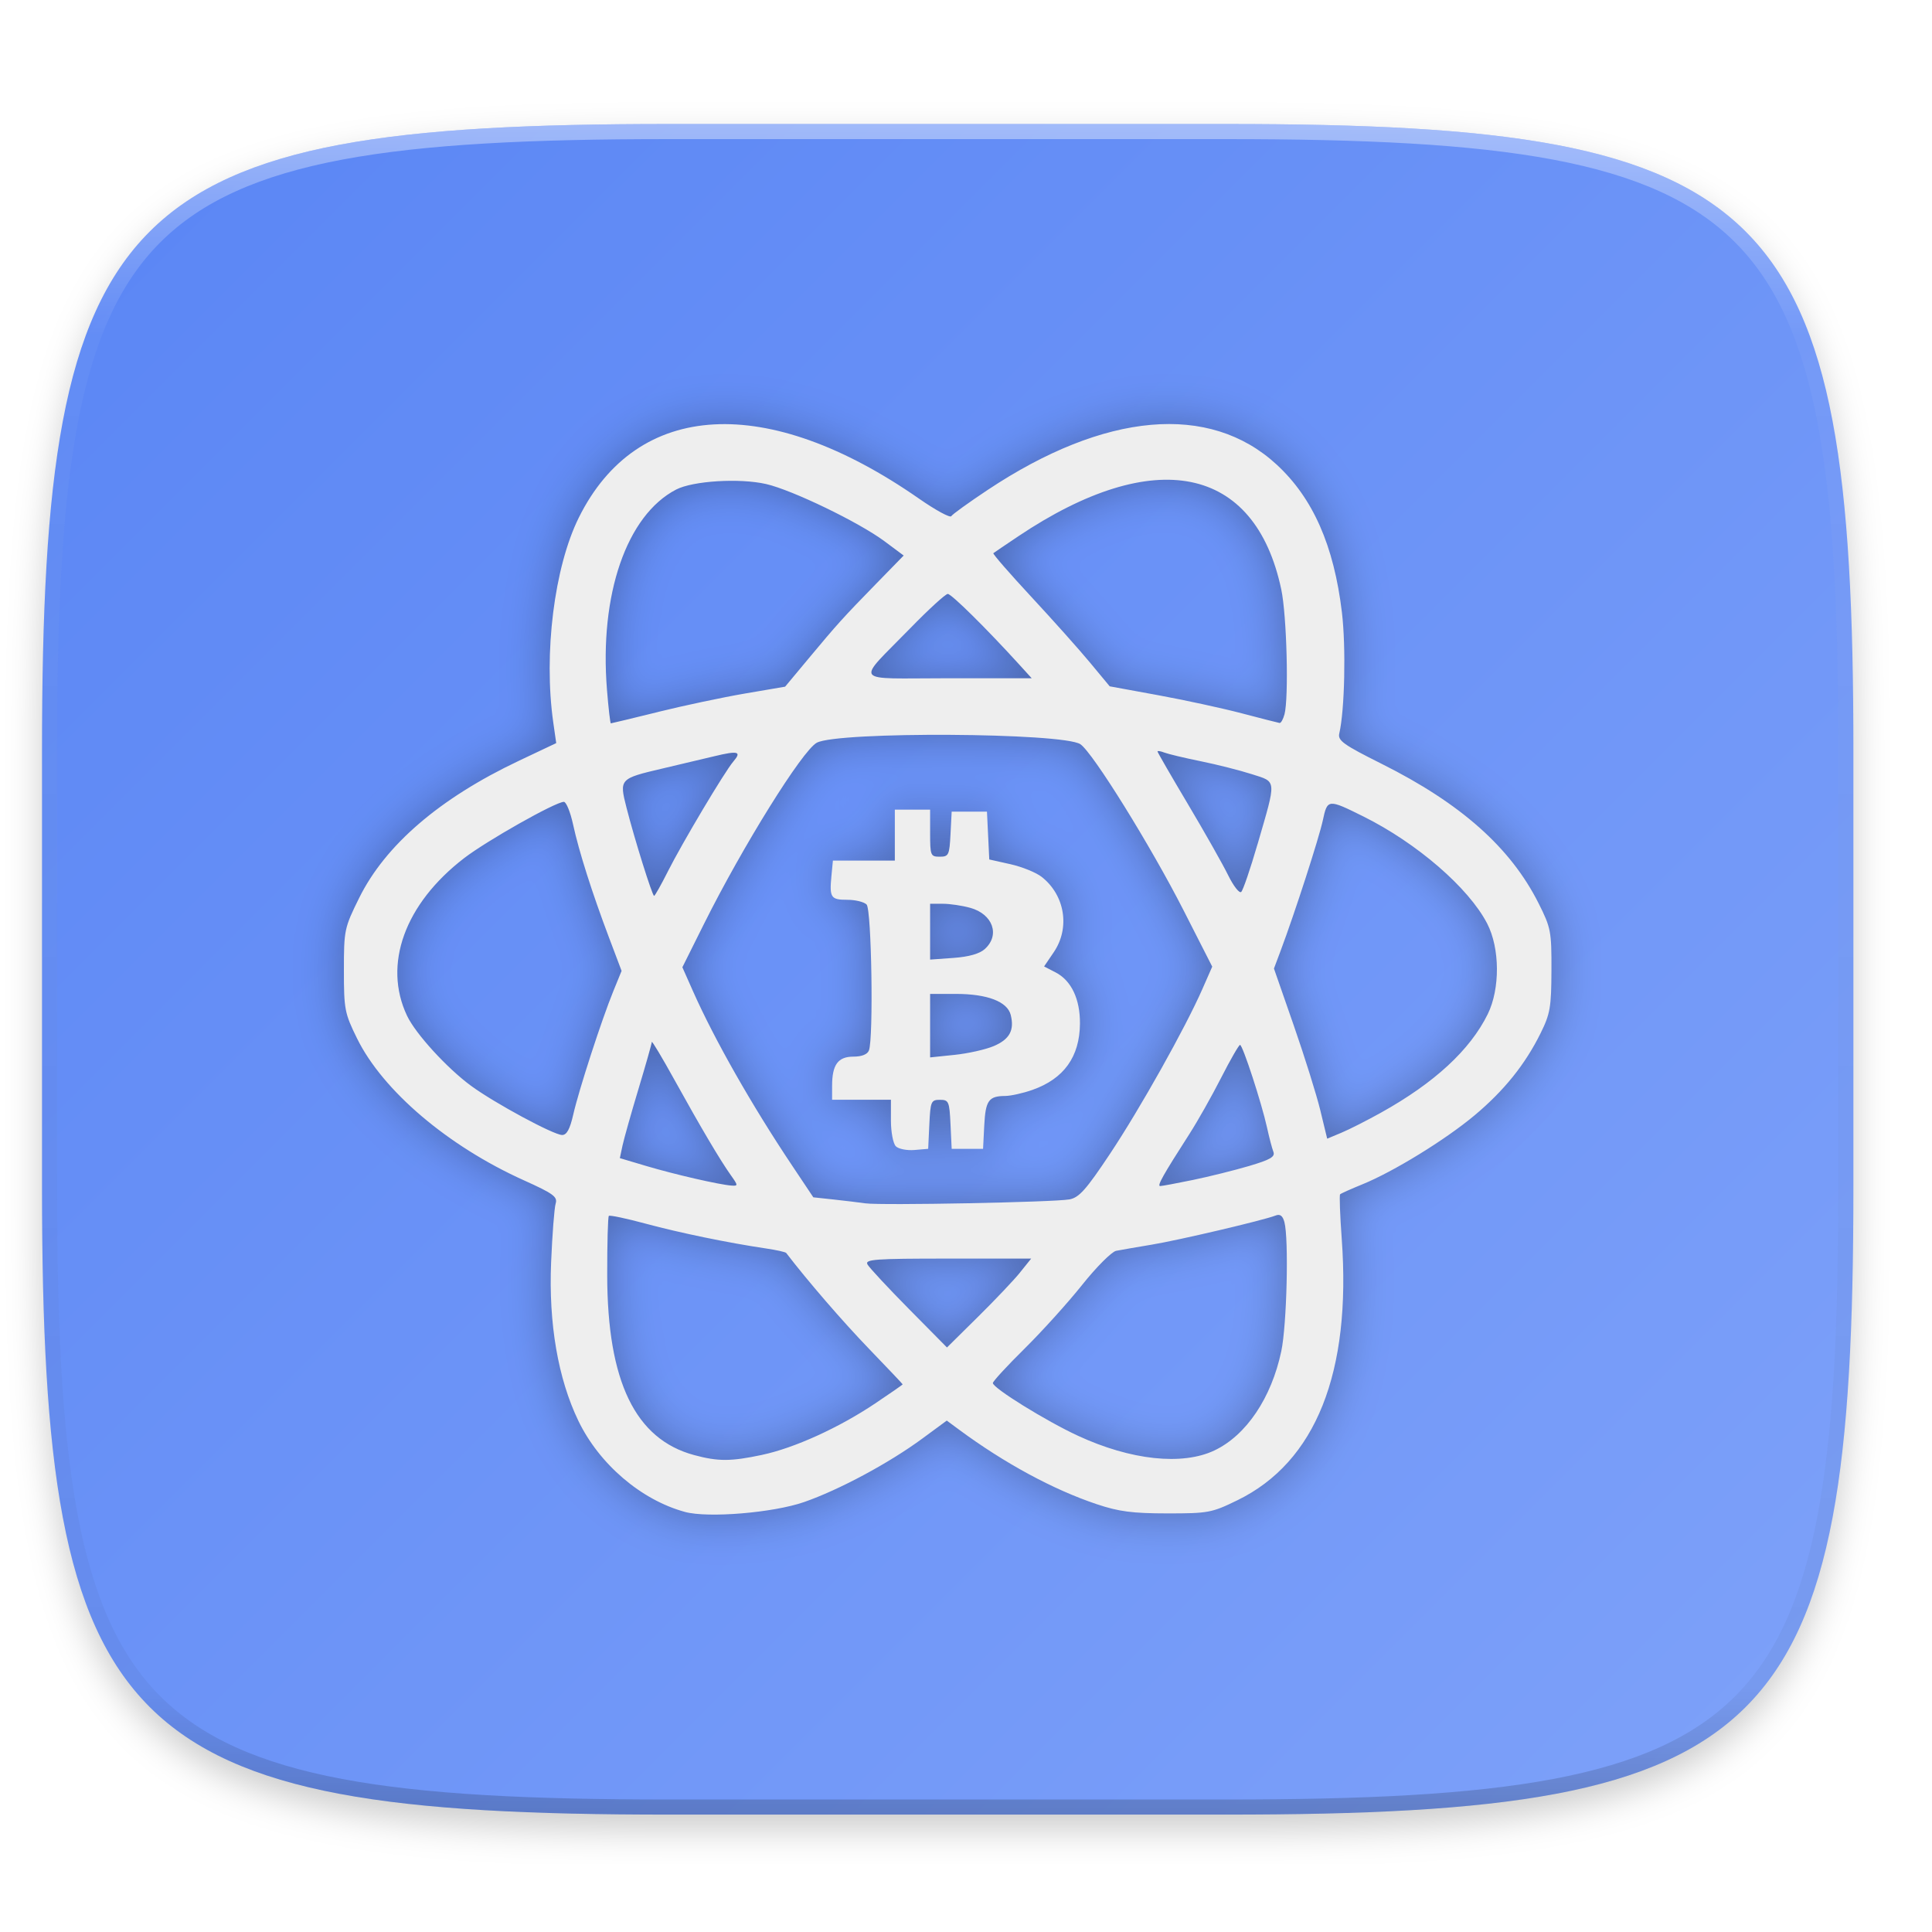
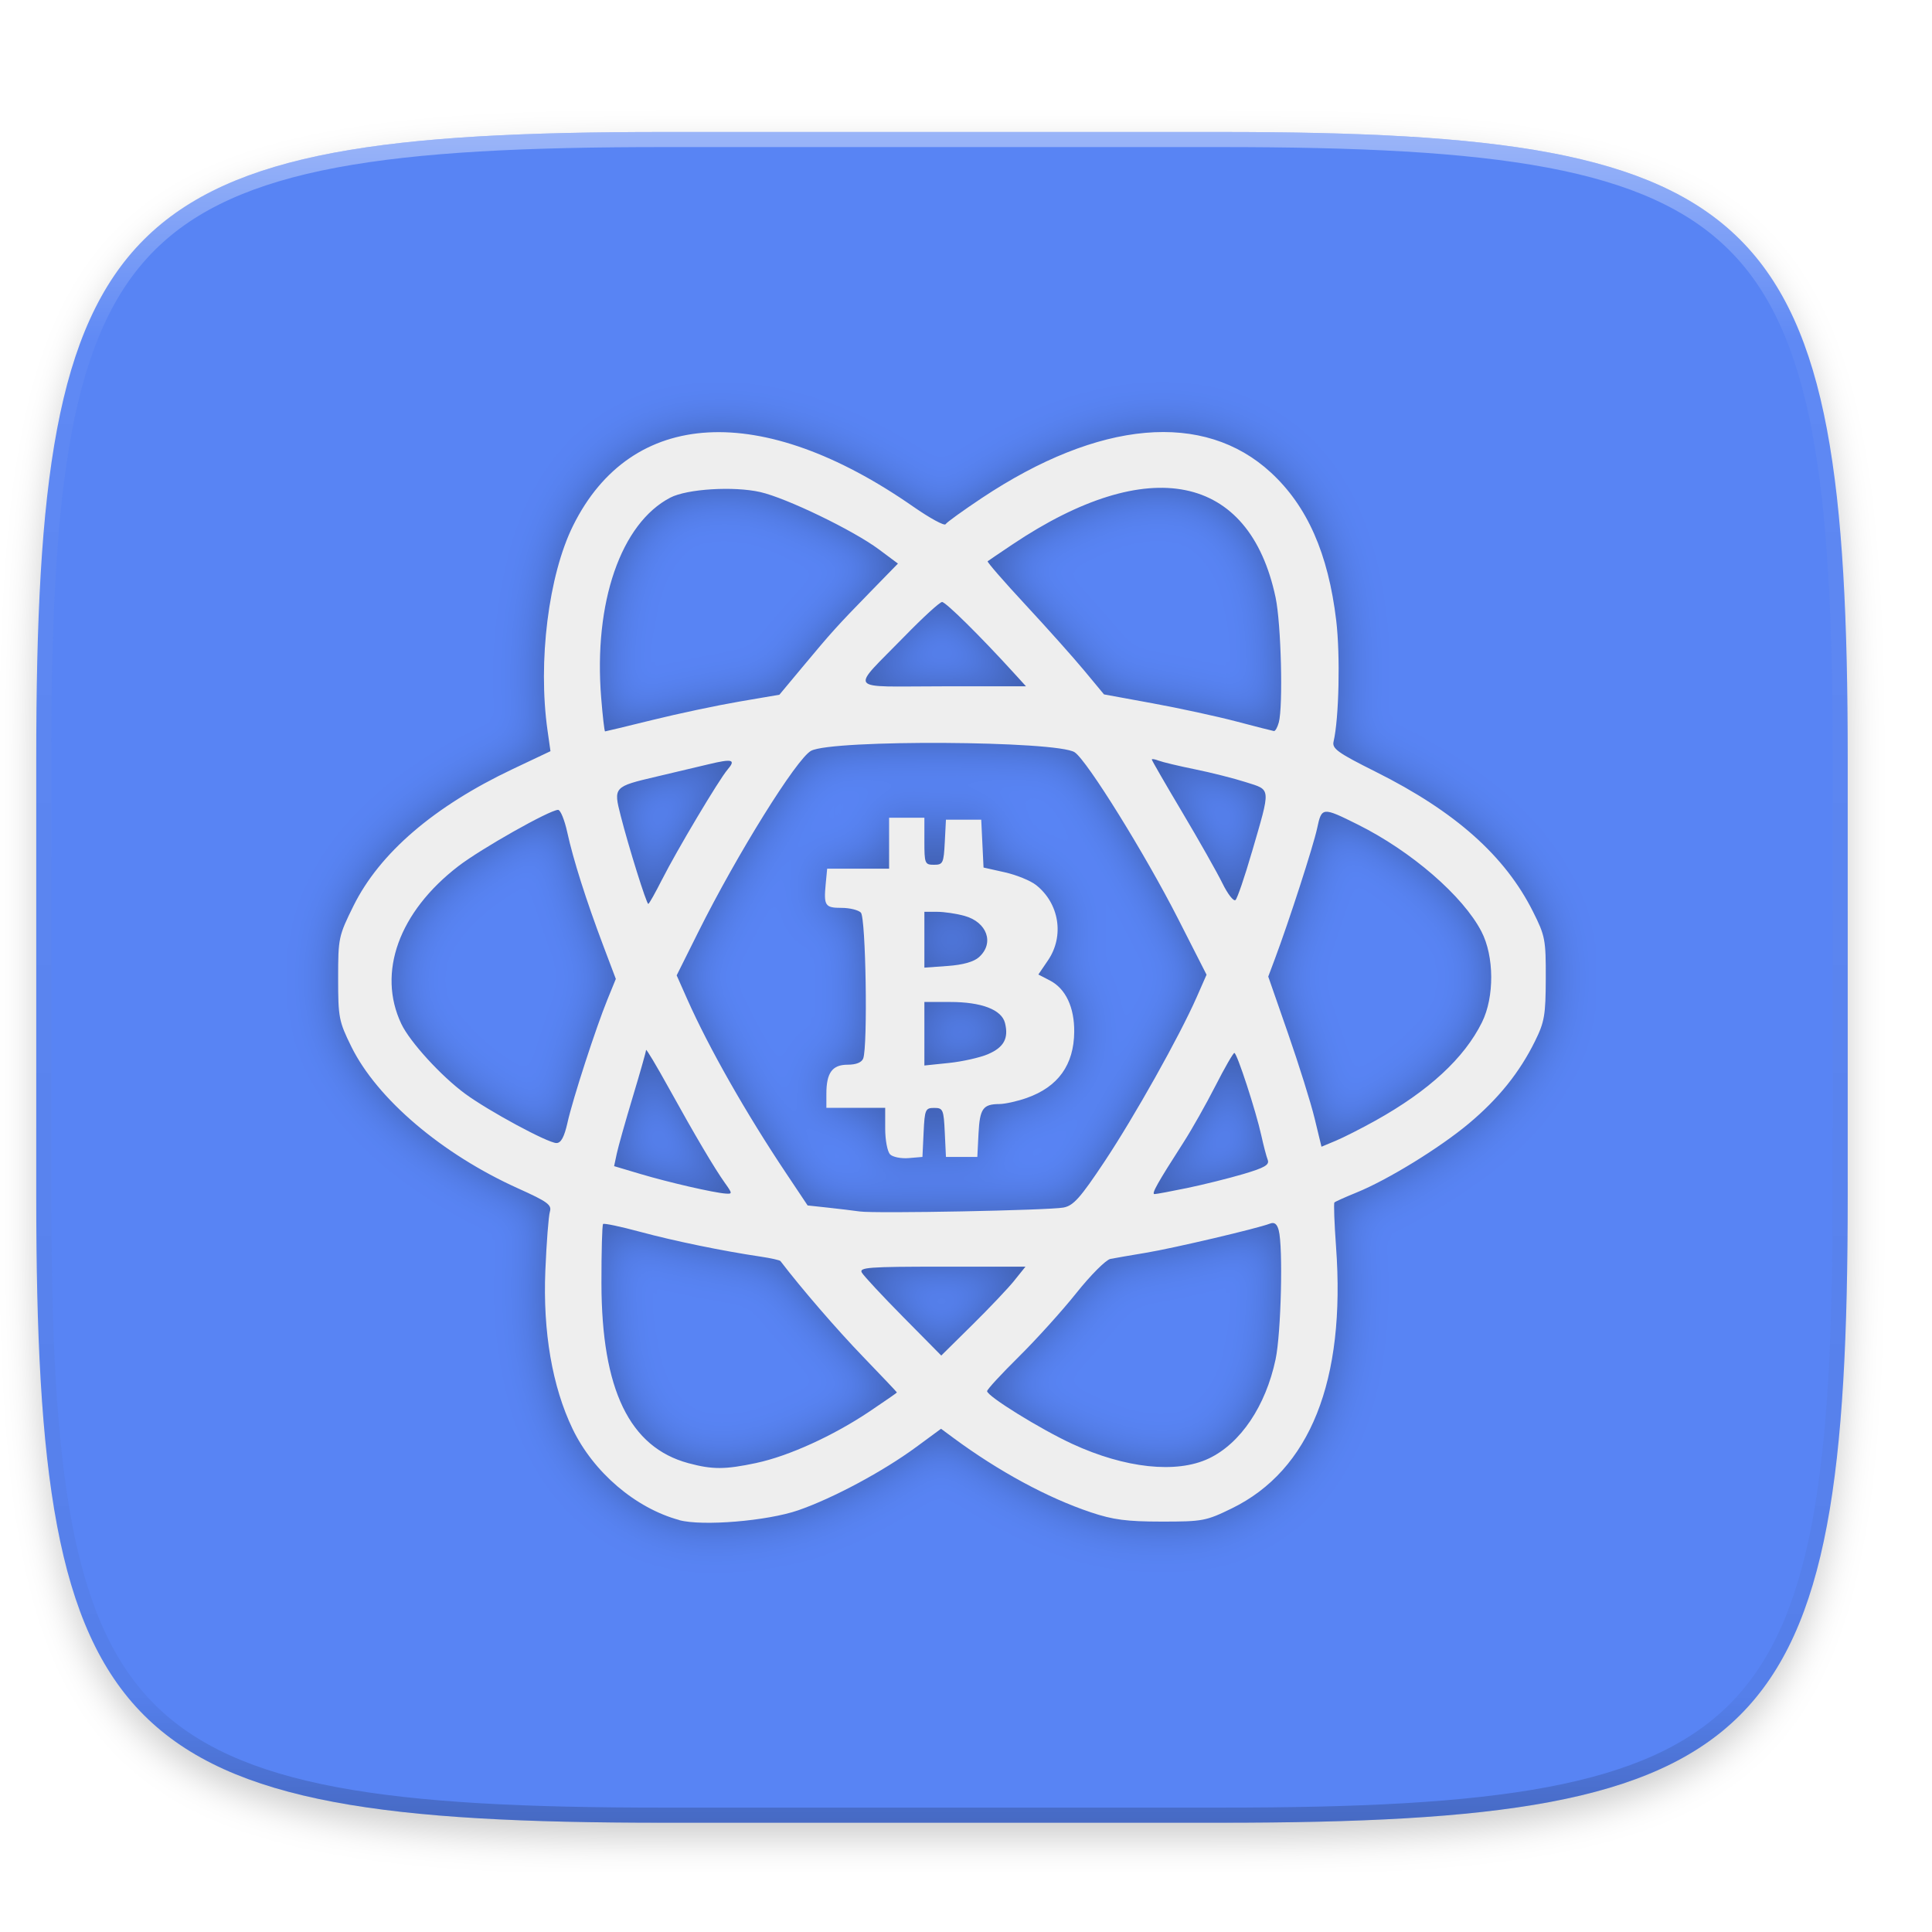
- <svg xmlns="http://www.w3.org/2000/svg" width="256" height="256" version="1.1" viewBox="0 0 67.73 67.73">
-   <defs>
+ <svg xmlns="http://www.w3.org/2000/svg" width="256" height="256" version="1.1" viewBox="0 0 67.73 67.73" id="svg39">
+   <defs id="defs25">
    <linearGradient id="linearGradient1108" x1="296" x2="296" y1="-212" y2="236" gradientUnits="userSpaceOnUse">
-       <stop style="stop-color:#ffffff" offset="0" />
-       <stop style="stop-color:#ffffff;stop-opacity:.098" offset=".125" />
-       <stop style="stop-color:#000000;stop-opacity:.098" offset=".925" />
-       <stop style="stop-color:#000000;stop-opacity:.498" offset="1" />
+       <stop style="stop-color:#ffffff" offset="0" id="stop2" />
+       <stop style="stop-color:#ffffff;stop-opacity:.098" offset=".125" id="stop4" />
+       <stop style="stop-color:#000000;stop-opacity:.098" offset=".925" id="stop6" />
+       <stop style="stop-color:#000000;stop-opacity:.498" offset="1" id="stop8" />
    </linearGradient>
    <clipPath id="clipPath1082-3-36">
-       <path d="M 361.938,-212 C 507.235,-212 528,-191.287 528,-46.125 V 70.125 C 528,215.286 507.235,236 361.938,236 H 214.062 C 68.765,236 48,215.286 48,70.125 V -46.125 C 48,-191.287 68.765,-212 214.062,-212 Z" style="fill:#8c59d9" />
+       <path d="M 361.938,-212 C 507.235,-212 528,-191.287 528,-46.125 V 70.125 C 528,215.286 507.235,236 361.938,236 H 214.062 C 68.765,236 48,215.286 48,70.125 V -46.125 C 48,-191.287 68.765,-212 214.062,-212 Z" style="fill:#8c59d9" id="path11" />
    </clipPath>
-     <linearGradient id="linearGradient1048" x1="24" x2="280" y1="28" y2="284" gradientTransform="matrix(.2645833 0 0 .2645833 -6.993468 221.9726)" gradientUnits="userSpaceOnUse">
-       <stop style="stop-color:#5884f4" offset="0" />
-       <stop style="stop-color:#80a3fa" offset="1" />
+     <linearGradient id="linearGradient1048" x1="24" x2="280" y1="28" y2="284" gradientTransform="matrix(0.264604,0,0,0.264604,-7.197232,222.2516)" gradientUnits="userSpaceOnUse">
+       <stop style="stop-color:#5884f4" offset="0" id="stop14" />
+       <stop style="stop-color:#80a3fa" offset="1" id="stop16" />
    </linearGradient>
    <filter id="filter998" x="-.02" y="-.03" width="1.046" height="1.05" style="color-interpolation-filters:sRGB">
-       <feGaussianBlur stdDeviation="2.32" />
+       <feGaussianBlur stdDeviation="2.32" id="feGaussianBlur19" />
    </filter>
    <filter id="filter905" x="-.05" y="-.05" width="1.091" height="1.101" style="color-interpolation-filters:sRGB">
-       <feGaussianBlur stdDeviation=".806" />
+       <feGaussianBlur stdDeviation=".806" id="feGaussianBlur22" />
    </filter>
  </defs>
-   <g transform="translate(0,-229.2667)">
-     <path transform="matrix(.2645833 0 0 .2645833 -1.8735229e-8 232.6703)" d="m162.537 5.568c72.649 0 83.031 10.357 83.031 82.938v58.125c0 72.581-10.383 82.938-83.031 82.938h-73.937c-72.649 0-83.031-10.357-83.031-82.938v-58.125c0-72.581 10.383-82.938 83.031-82.938z" style="filter:url(#filter998);opacity:.2" />
-     <path d="m43.005 233.614c19.222 0 21.969 2.74 21.969 21.944v15.379c0 19.204-2.747 21.944-21.969 21.944h-19.563c-19.222 0-21.969-2.74-21.969-21.944v-15.379c0-19.204 2.747-21.944 21.969-21.944z" style="fill:url(#linearGradient1048)" />
-     <path transform="matrix(.1322917 0 0 .1322917 -4.876802 261.6601)" d="M 361.938,-212 C 507.235,-212 528,-191.287 528,-46.125 V 70.125 C 528,215.286 507.235,236 361.938,236 H 214.062 C 68.765,236 48,215.286 48,70.125 V -46.125 C 48,-191.287 68.765,-212 214.062,-212 Z" clip-path="url(#clipPath1082-3-36)" style="fill:none;opacity:.4;stroke-linecap:round;stroke-linejoin:round;stroke-width:8;stroke:url(#linearGradient1108)" />
-     <path d="m24.016 282.271c-1.535-0.415-3.009-1.675-3.742-3.198-0.712-1.479-1.043-3.407-0.954-5.547 0.041-0.983 0.113-1.912 0.159-2.064 0.073-0.24-0.078-0.35-1.111-0.816-2.667-1.201-4.946-3.139-5.85-4.973-0.436-0.886-0.462-1.02-0.462-2.391 0-1.411 0.015-1.484 0.535-2.536 0.916-1.854 2.825-3.495 5.592-4.805l1.316-0.623-0.103-0.724c-0.344-2.416 0.034-5.448 0.897-7.185 2.043-4.115 6.604-4.368 11.926-0.661 0.581 0.404 1.089 0.681 1.13 0.614 0.041-0.067 0.611-0.478 1.267-0.914 4.116-2.739 7.786-3.063 10.138-0.896 1.275 1.176 2.009 2.837 2.29 5.186 0.145 1.214 0.097 3.435-0.093 4.243-0.058 0.247 0.145 0.393 1.489 1.065 2.777 1.389 4.519 2.938 5.5 4.891 0.43 0.856 0.454 0.985 0.449 2.349-0.004 1.288-0.045 1.525-0.379 2.199-0.54 1.094-1.28 2.015-2.316 2.882-1.022 0.856-2.842 1.975-3.934 2.419-0.4 0.163-0.751 0.32-0.78 0.35-0.029 0.03-3e-3 0.731 0.057 1.558 0.342 4.687-0.91 7.826-3.655 9.166-0.902 0.44-1.022 0.463-2.46 0.462-1.219-7.8e-4 -1.699-0.063-2.474-0.323-1.522-0.509-3.241-1.44-4.831-2.616l-0.426-0.315-0.863 0.635c-1.166 0.858-2.914 1.796-4.141 2.222-1.083 0.376-3.364 0.565-4.173 0.346zm2.703-2.002c1.13-0.24 2.691-0.949 3.963-1.803 0.53-0.355 0.963-0.656 0.963-0.668 0-0.012-0.534-0.576-1.187-1.253-0.927-0.962-2.145-2.373-2.896-3.353-0.025-0.033-0.338-0.103-0.696-0.156-1.329-0.197-3.023-0.546-4.225-0.87-0.68-0.184-1.264-0.307-1.297-0.274-0.033 0.033-0.059 0.971-0.057 2.084 0.006 3.722 0.984 5.745 3.047 6.301 0.846 0.228 1.282 0.226 2.384-7e-3zm15.856-0.155c1.113-0.528 1.996-1.838 2.343-3.477 0.194-0.917 0.267-3.938 0.109-4.528-0.06-0.222-0.151-0.291-0.307-0.23-0.426 0.167-3.391 0.864-4.346 1.022-0.529 0.088-1.09 0.185-1.246 0.216-0.156 0.031-0.693 0.569-1.192 1.195s-1.408 1.631-2.018 2.234c-0.611 0.603-1.111 1.146-1.111 1.206 0 0.176 1.863 1.33 2.985 1.849 1.852 0.856 3.654 1.049 4.784 0.513zm-6.812-6.244 0.387-0.481h-2.926c-2.56 0-2.912 0.026-2.812 0.206 0.063 0.113 0.715 0.814 1.45 1.558l1.336 1.352 1.09-1.077c0.599-0.592 1.264-1.293 1.477-1.558zm1.725-2.555c0.343-0.065 0.587-0.339 1.429-1.605 1.052-1.582 2.632-4.399 3.234-5.769l0.346-0.787-0.999-1.962c-1.157-2.272-3.188-5.543-3.623-5.835-0.607-0.407-8.494-0.452-9.24-0.053-0.507 0.271-2.598 3.63-3.958 6.358l-0.755 1.514 0.375 0.845c0.753 1.695 2.058 3.991 3.464 6.094l0.752 1.126 0.706 0.076c0.388 0.042 0.892 0.103 1.119 0.135 0.553 0.078 6.626-0.039 7.149-0.138zm-6.084-1.865c-0.094-0.094-0.171-0.499-0.171-0.9v-0.729h-2.062v-0.49c0-0.739 0.207-1.022 0.746-1.022 0.294 0 0.492-0.079 0.545-0.217 0.164-0.429 0.093-4.942-0.082-5.116-0.091-0.091-0.395-0.165-0.676-0.165-0.578 0-0.629-0.076-0.557-0.833l0.052-0.541h2.171v-1.787h1.237v0.825c0 0.784 0.017 0.825 0.337 0.825 0.314 0 0.34-0.054 0.378-0.79l0.041-0.79h1.237l0.081 1.677 0.742 0.166c0.408 0.091 0.901 0.292 1.096 0.445 0.817 0.643 1.001 1.789 0.423 2.64l-0.339 0.499 0.405 0.21c0.551 0.285 0.859 0.936 0.852 1.798-0.01 1.161-0.564 1.931-1.666 2.32-0.329 0.116-0.76 0.212-0.958 0.213-0.576 4e-3 -0.686 0.16-0.731 1.032l-0.042 0.821h-1.1l-0.041-0.859c-0.038-0.804-0.062-0.859-0.371-0.859s-0.333 0.055-0.371 0.859l-0.041 0.859-0.482 0.041c-0.265 0.022-0.559-0.036-0.653-0.131zm3.434-3.511c0.556-0.237 0.729-0.556 0.595-1.092-0.118-0.468-0.821-0.737-1.928-0.737h-0.898v2.226l0.859-0.089c0.473-0.049 1.09-0.188 1.372-0.308zm-0.311-3.405c0.539-0.488 0.278-1.222-0.512-1.441-0.283-0.079-0.715-0.143-0.961-0.143l-0.447-7.8e-4v1.958l0.82-0.059c0.538-0.039 0.916-0.146 1.1-0.313zm-8.905 7.934c-0.382-0.539-1.05-1.668-1.971-3.333-0.439-0.794-0.799-1.396-0.801-1.339-0.001 0.058-0.212 0.8-0.468 1.65s-0.507 1.742-0.559 1.983l-0.093 0.438 0.937 0.279c0.986 0.293 2.551 0.653 2.974 0.683 0.237 0.017 0.236-2e-3 -0.018-0.36zm16.195 0.165c0.567-0.117 1.454-0.338 1.97-0.49 0.747-0.221 0.922-0.322 0.854-0.498-0.047-0.121-0.147-0.504-0.223-0.85-0.19-0.863-0.854-2.898-0.946-2.897-0.041 3.1e-4 -0.341 0.521-0.665 1.157s-0.822 1.517-1.105 1.958c-0.933 1.453-1.146 1.833-1.03 1.833 0.063-6e-5 0.578-0.096 1.145-0.213zm6.598-2.361c1.872-1.042 3.12-2.194 3.74-3.452 0.437-0.888 0.429-2.312-0.02-3.178-0.648-1.25-2.459-2.817-4.338-3.752-1.24-0.617-1.262-0.615-1.422 0.132-0.135 0.628-0.986 3.258-1.481 4.578l-0.233 0.621 0.693 1.991c0.381 1.095 0.801 2.437 0.933 2.982l0.24 0.991 0.498-0.208c0.274-0.114 0.9-0.432 1.392-0.706zm-28.318 0.065c0.195-0.858 0.994-3.318 1.403-4.321l0.291-0.713-0.442-1.17c-0.597-1.582-1.053-3.016-1.26-3.968-0.095-0.435-0.24-0.789-0.322-0.788-0.299 5e-3 -2.699 1.361-3.498 1.975-2.081 1.601-2.851 3.73-1.998 5.526 0.3 0.632 1.398 1.834 2.241 2.453 0.824 0.605 2.893 1.722 3.194 1.725 0.162 2e-3 0.274-0.205 0.391-0.719zm3.317-8.523c0.508-1.006 1.994-3.501 2.294-3.85 0.302-0.352 0.172-0.388-0.667-0.186-0.413 0.099-1.233 0.293-1.823 0.432-1.5 0.352-1.511 0.364-1.255 1.37 0.278 1.093 0.904 3.093 0.968 3.093 0.028 0 0.246-0.387 0.484-0.859zm20.671-0.949c0.671-2.311 0.683-2.175-0.206-2.46-0.416-0.133-1.22-0.337-1.787-0.452s-1.139-0.252-1.272-0.303c-0.132-0.051-0.241-0.069-0.241-0.039s0.479 0.86 1.065 1.844c0.586 0.985 1.22 2.105 1.409 2.49 0.189 0.385 0.396 0.65 0.461 0.589 0.064-0.06 0.321-0.812 0.57-1.67zm-21.007-4.642c0.894-0.221 2.259-0.51 3.035-0.643l1.411-0.241 0.81-0.972c1.021-1.226 1.213-1.439 2.387-2.642l0.959-0.983-0.67-0.499c-0.895-0.667-3.241-1.8-4.155-2.008-0.931-0.212-2.563-0.111-3.152 0.194-1.735 0.9-2.695 3.682-2.424 7.021 0.052 0.646 0.113 1.175 0.136 1.175 0.022 0 0.771-0.181 1.665-0.401zm21.951 0.092c0.156-0.582 0.082-3.47-0.112-4.387-0.922-4.349-4.443-5.06-9.217-1.862-0.454 0.304-0.848 0.571-0.876 0.594-0.028 0.023 0.569 0.709 1.326 1.525 0.758 0.816 1.687 1.857 2.065 2.313l0.688 0.829 1.697 0.311c0.933 0.171 2.254 0.457 2.934 0.636 0.68 0.179 1.276 0.331 1.324 0.338 0.048 7e-3 0.124-0.127 0.17-0.297zm-9.299-1.753c-1.162-1.276-2.375-2.474-2.504-2.474-0.079 0-0.671 0.541-1.315 1.203-1.923 1.975-2.09 1.753 1.318 1.753h2.939z" style="filter:url(#filter905);opacity:.3" />
-     <path d="m24.016 282.271c-1.535-0.415-3.009-1.675-3.742-3.198-0.712-1.479-1.043-3.407-0.954-5.547 0.041-0.983 0.113-1.912 0.159-2.064 0.073-0.24-0.078-0.35-1.111-0.816-2.667-1.201-4.946-3.139-5.85-4.973-0.436-0.886-0.462-1.02-0.462-2.391 0-1.411 0.015-1.484 0.535-2.536 0.916-1.854 2.825-3.495 5.592-4.805l1.316-0.623-0.103-0.724c-0.344-2.416 0.034-5.448 0.897-7.185 2.043-4.115 6.604-4.368 11.926-0.661 0.581 0.404 1.089 0.681 1.13 0.614 0.041-0.067 0.611-0.478 1.267-0.914 4.116-2.739 7.786-3.063 10.138-0.896 1.275 1.176 2.009 2.837 2.29 5.186 0.145 1.214 0.097 3.435-0.093 4.243-0.058 0.247 0.145 0.393 1.489 1.065 2.777 1.389 4.519 2.938 5.5 4.891 0.43 0.856 0.454 0.985 0.449 2.349-0.004 1.288-0.045 1.525-0.379 2.199-0.54 1.094-1.28 2.015-2.316 2.882-1.022 0.856-2.842 1.975-3.934 2.419-0.4 0.163-0.751 0.32-0.78 0.35-0.029 0.03-3e-3 0.731 0.057 1.558 0.342 4.687-0.91 7.826-3.655 9.166-0.902 0.44-1.022 0.463-2.46 0.462-1.219-7.8e-4 -1.699-0.063-2.474-0.323-1.522-0.509-3.241-1.44-4.831-2.616l-0.426-0.315-0.863 0.635c-1.166 0.858-2.914 1.796-4.141 2.222-1.083 0.376-3.364 0.565-4.173 0.346zm2.703-2.002c1.13-0.24 2.691-0.949 3.963-1.803 0.53-0.355 0.963-0.656 0.963-0.668 0-0.012-0.534-0.576-1.187-1.253-0.927-0.962-2.145-2.373-2.896-3.353-0.025-0.033-0.338-0.103-0.696-0.156-1.329-0.197-3.023-0.546-4.225-0.87-0.68-0.184-1.264-0.307-1.297-0.274-0.033 0.033-0.059 0.971-0.057 2.084 0.006 3.722 0.984 5.745 3.047 6.301 0.846 0.228 1.282 0.226 2.384-7e-3zm15.856-0.155c1.113-0.528 1.996-1.838 2.343-3.477 0.194-0.917 0.267-3.938 0.109-4.528-0.06-0.222-0.151-0.291-0.307-0.23-0.426 0.167-3.391 0.864-4.346 1.022-0.529 0.088-1.09 0.185-1.246 0.216-0.156 0.031-0.693 0.569-1.192 1.195s-1.408 1.631-2.018 2.234c-0.611 0.603-1.111 1.146-1.111 1.206 0 0.176 1.863 1.33 2.985 1.849 1.852 0.856 3.654 1.049 4.784 0.513zm-6.812-6.244 0.387-0.481h-2.926c-2.56 0-2.912 0.026-2.812 0.206 0.063 0.113 0.715 0.814 1.45 1.558l1.336 1.352 1.09-1.077c0.599-0.592 1.264-1.293 1.477-1.558zm1.725-2.555c0.343-0.065 0.587-0.339 1.429-1.605 1.052-1.582 2.632-4.399 3.234-5.769l0.346-0.787-0.999-1.962c-1.157-2.272-3.188-5.543-3.623-5.835-0.607-0.407-8.494-0.452-9.24-0.053-0.507 0.271-2.598 3.63-3.958 6.358l-0.755 1.514 0.375 0.845c0.753 1.695 2.058 3.991 3.464 6.094l0.752 1.126 0.706 0.076c0.388 0.042 0.892 0.103 1.119 0.135 0.553 0.078 6.626-0.039 7.149-0.138zm-6.084-1.865c-0.094-0.094-0.171-0.499-0.171-0.9v-0.729h-2.062v-0.49c0-0.739 0.207-1.022 0.746-1.022 0.294 0 0.492-0.079 0.545-0.217 0.164-0.429 0.093-4.942-0.082-5.116-0.091-0.091-0.395-0.165-0.676-0.165-0.578 0-0.629-0.076-0.557-0.833l0.052-0.541h2.171v-1.787h1.237v0.825c0 0.784 0.017 0.825 0.337 0.825 0.314 0 0.34-0.054 0.378-0.79l0.041-0.79h1.237l0.081 1.677 0.742 0.166c0.408 0.091 0.901 0.292 1.096 0.445 0.817 0.643 1.001 1.789 0.423 2.64l-0.339 0.499 0.405 0.21c0.551 0.285 0.859 0.936 0.852 1.798-0.01 1.161-0.564 1.931-1.666 2.32-0.329 0.116-0.76 0.212-0.958 0.213-0.576 4e-3 -0.686 0.16-0.731 1.032l-0.042 0.821h-1.1l-0.041-0.859c-0.038-0.804-0.062-0.859-0.371-0.859s-0.333 0.055-0.371 0.859l-0.041 0.859-0.482 0.041c-0.265 0.022-0.559-0.036-0.653-0.131zm3.434-3.511c0.556-0.237 0.729-0.556 0.595-1.092-0.118-0.468-0.821-0.737-1.928-0.737h-0.898v2.226l0.859-0.089c0.473-0.049 1.09-0.188 1.372-0.308zm-0.311-3.405c0.539-0.488 0.278-1.222-0.512-1.441-0.283-0.079-0.715-0.143-0.961-0.143l-0.447-7.8e-4v1.958l0.82-0.059c0.538-0.039 0.916-0.146 1.1-0.313zm-8.905 7.934c-0.382-0.539-1.05-1.668-1.971-3.333-0.439-0.794-0.799-1.396-0.801-1.339-0.001 0.058-0.212 0.8-0.468 1.65s-0.507 1.742-0.559 1.983l-0.093 0.438 0.937 0.279c0.986 0.293 2.551 0.653 2.974 0.683 0.237 0.017 0.236-2e-3 -0.018-0.36zm16.195 0.165c0.567-0.117 1.454-0.338 1.97-0.49 0.747-0.221 0.922-0.322 0.854-0.498-0.047-0.121-0.147-0.504-0.223-0.85-0.19-0.863-0.854-2.898-0.946-2.897-0.041 3.1e-4 -0.341 0.521-0.665 1.157s-0.822 1.517-1.105 1.958c-0.933 1.453-1.146 1.833-1.03 1.833 0.063-6e-5 0.578-0.096 1.145-0.213zm6.598-2.361c1.872-1.042 3.12-2.194 3.74-3.452 0.437-0.888 0.429-2.312-0.02-3.178-0.648-1.25-2.459-2.817-4.338-3.752-1.24-0.617-1.262-0.615-1.422 0.132-0.135 0.628-0.986 3.258-1.481 4.578l-0.233 0.621 0.693 1.991c0.381 1.095 0.801 2.437 0.933 2.982l0.24 0.991 0.498-0.208c0.274-0.114 0.9-0.432 1.392-0.706zm-28.318 0.065c0.195-0.858 0.994-3.318 1.403-4.321l0.291-0.713-0.442-1.17c-0.597-1.582-1.053-3.016-1.26-3.968-0.095-0.435-0.24-0.789-0.322-0.788-0.299 5e-3 -2.699 1.361-3.498 1.975-2.081 1.601-2.851 3.73-1.998 5.526 0.3 0.632 1.398 1.834 2.241 2.453 0.824 0.605 2.893 1.722 3.194 1.725 0.162 2e-3 0.274-0.205 0.391-0.719zm3.317-8.523c0.508-1.006 1.994-3.501 2.294-3.85 0.302-0.352 0.172-0.388-0.667-0.186-0.413 0.099-1.233 0.293-1.823 0.432-1.5 0.352-1.511 0.364-1.255 1.37 0.278 1.093 0.904 3.093 0.968 3.093 0.028 0 0.246-0.387 0.484-0.859zm20.671-0.949c0.671-2.311 0.683-2.175-0.206-2.46-0.416-0.133-1.22-0.337-1.787-0.452s-1.139-0.252-1.272-0.303c-0.132-0.051-0.241-0.069-0.241-0.039s0.479 0.86 1.065 1.844c0.586 0.985 1.22 2.105 1.409 2.49 0.189 0.385 0.396 0.65 0.461 0.589 0.064-0.06 0.321-0.812 0.57-1.67zm-21.007-4.642c0.894-0.221 2.259-0.51 3.035-0.643l1.411-0.241 0.81-0.972c1.021-1.226 1.213-1.439 2.387-2.642l0.959-0.983-0.67-0.499c-0.895-0.667-3.241-1.8-4.155-2.008-0.931-0.212-2.563-0.111-3.152 0.194-1.735 0.9-2.695 3.682-2.424 7.021 0.052 0.646 0.113 1.175 0.136 1.175 0.022 0 0.771-0.181 1.665-0.401zm21.951 0.092c0.156-0.582 0.082-3.47-0.112-4.387-0.922-4.349-4.443-5.06-9.217-1.862-0.454 0.304-0.848 0.571-0.876 0.594-0.028 0.023 0.569 0.709 1.326 1.525 0.758 0.816 1.687 1.857 2.065 2.313l0.688 0.829 1.697 0.311c0.933 0.171 2.254 0.457 2.934 0.636 0.68 0.179 1.276 0.331 1.324 0.338 0.048 7e-3 0.124-0.127 0.17-0.297zm-9.299-1.753c-1.162-1.276-2.375-2.474-2.504-2.474-0.079 0-0.671 0.541-1.315 1.203-1.923 1.975-2.09 1.753 1.318 1.753h2.939z" style="fill:#eeeeee" />
+   <g transform="translate(0,-229.2667)" id="g37">
+     <path transform="matrix(0.264604,0,0,0.264604,-0.2032159,232.9501)" d="m 162.537,5.568 c 72.649,0 83.031,10.357 83.031,82.938 v 58.125 c 0,72.581 -10.383,82.938 -83.031,82.938 H 88.599 C 15.951,229.568 5.568,219.211 5.568,146.631 V 88.506 c 0,-72.581 10.383,-82.938 83.031,-82.938 z" style="opacity:0.2;filter:url(#filter998)" id="path27" />
+     <path d="m 42.805,233.894 c 19.223,0 21.97,2.74 21.97,21.946 v 15.38 c 0,19.205 -2.747,21.946 -21.97,21.946 H 23.241 c -19.223,0 -21.97,-2.74 -21.97,-21.946 v -15.38 c 0,-19.205 2.747,-21.946 21.97,-21.946 z" style="fill:#5884f4;stroke-width:1;fill-opacity:1" id="path29" />
+     <path transform="matrix(0.132302,0,0,0.132302,-5.0804,261.9422)" d="M 361.938,-212 C 507.235,-212 528,-191.287 528,-46.125 V 70.125 C 528,215.286 507.235,236 361.938,236 H 214.062 C 68.765,236 48,215.286 48,70.125 V -46.125 C 48,-191.287 68.765,-212 214.062,-212 Z" clip-path="url(#clipPath1082-3-36)" style="opacity:0.4;fill:none;stroke:url(#linearGradient1108);stroke-width:8;stroke-linecap:round;stroke-linejoin:round" id="path31" />
+     <path d="m 24.016,282.271 c -1.535,-0.415 -3.009,-1.675 -3.742,-3.198 -0.712,-1.479 -1.043,-3.407 -0.954,-5.547 0.041,-0.983 0.113,-1.912 0.159,-2.064 0.073,-0.24 -0.078,-0.35 -1.111,-0.816 -2.667,-1.201 -4.946,-3.139 -5.85,-4.973 -0.436,-0.886 -0.462,-1.02 -0.462,-2.391 0,-1.411 0.015,-1.484 0.535,-2.536 0.916,-1.854 2.825,-3.495 5.592,-4.805 l 1.316,-0.623 -0.103,-0.724 c -0.344,-2.416 0.034,-5.448 0.897,-7.185 2.043,-4.115 6.604,-4.368 11.926,-0.661 0.581,0.404 1.089,0.681 1.13,0.614 0.041,-0.067 0.611,-0.478 1.267,-0.914 4.116,-2.739 7.786,-3.063 10.138,-0.896 1.275,1.176 2.009,2.837 2.29,5.186 0.145,1.214 0.097,3.435 -0.093,4.243 -0.058,0.247 0.145,0.393 1.489,1.065 2.777,1.389 4.519,2.938 5.5,4.891 0.43,0.856 0.454,0.985 0.449,2.349 -0.004,1.288 -0.045,1.525 -0.379,2.199 -0.54,1.094 -1.28,2.015 -2.316,2.882 -1.022,0.856 -2.842,1.975 -3.934,2.419 -0.4,0.163 -0.751,0.32 -0.78,0.35 -0.029,0.03 -0.003,0.731 0.057,1.558 0.342,4.687 -0.91,7.826 -3.655,9.166 -0.902,0.44 -1.022,0.463 -2.46,0.462 -1.219,-7.8e-4 -1.699,-0.063 -2.474,-0.323 -1.522,-0.509 -3.241,-1.44 -4.831,-2.616 l -0.426,-0.315 -0.863,0.635 c -1.166,0.858 -2.914,1.796 -4.141,2.222 -1.083,0.376 -3.364,0.565 -4.173,0.346 z m 2.703,-2.002 c 1.13,-0.24 2.691,-0.949 3.963,-1.803 0.53,-0.355 0.963,-0.656 0.963,-0.668 0,-0.012 -0.534,-0.576 -1.187,-1.253 -0.927,-0.962 -2.145,-2.373 -2.896,-3.353 -0.025,-0.033 -0.338,-0.103 -0.696,-0.156 -1.329,-0.197 -3.023,-0.546 -4.225,-0.87 -0.68,-0.184 -1.264,-0.307 -1.297,-0.274 -0.033,0.033 -0.059,0.971 -0.057,2.084 0.006,3.722 0.984,5.745 3.047,6.301 0.846,0.228 1.282,0.226 2.384,-0.007 z m 15.856,-0.155 c 1.113,-0.528 1.996,-1.838 2.343,-3.477 0.194,-0.917 0.267,-3.938 0.109,-4.528 -0.06,-0.222 -0.151,-0.291 -0.307,-0.23 -0.426,0.167 -3.391,0.864 -4.346,1.022 -0.529,0.088 -1.09,0.185 -1.246,0.216 -0.156,0.031 -0.693,0.569 -1.192,1.195 -0.499,0.626 -1.408,1.631 -2.018,2.234 -0.611,0.603 -1.111,1.146 -1.111,1.206 0,0.176 1.863,1.33 2.985,1.849 1.852,0.856 3.654,1.049 4.784,0.513 z m -6.812,-6.244 0.387,-0.481 h -2.926 c -2.56,0 -2.912,0.026 -2.812,0.206 0.063,0.113 0.715,0.814 1.45,1.558 l 1.336,1.352 1.09,-1.077 c 0.599,-0.592 1.264,-1.293 1.477,-1.558 z m 1.725,-2.555 c 0.343,-0.065 0.587,-0.339 1.429,-1.605 1.052,-1.582 2.632,-4.399 3.234,-5.769 l 0.346,-0.787 -0.999,-1.962 c -1.157,-2.272 -3.188,-5.543 -3.623,-5.835 -0.607,-0.407 -8.494,-0.452 -9.24,-0.053 -0.507,0.271 -2.598,3.63 -3.958,6.358 l -0.755,1.514 0.375,0.845 c 0.753,1.695 2.058,3.991 3.464,6.094 l 0.752,1.126 0.706,0.076 c 0.388,0.042 0.892,0.103 1.119,0.135 0.553,0.078 6.626,-0.039 7.149,-0.138 z m -6.084,-1.865 c -0.094,-0.094 -0.171,-0.499 -0.171,-0.9 v -0.729 h -2.062 v -0.49 c 0,-0.739 0.207,-1.022 0.746,-1.022 0.294,0 0.492,-0.079 0.545,-0.217 0.164,-0.429 0.093,-4.942 -0.082,-5.116 -0.091,-0.091 -0.395,-0.165 -0.676,-0.165 -0.578,0 -0.629,-0.076 -0.557,-0.833 l 0.052,-0.541 h 2.171 v -1.787 h 1.237 v 0.825 c 0,0.784 0.017,0.825 0.337,0.825 0.314,0 0.34,-0.054 0.378,-0.79 l 0.041,-0.79 h 1.237 l 0.081,1.677 0.742,0.166 c 0.408,0.091 0.901,0.292 1.096,0.445 0.817,0.643 1.001,1.789 0.423,2.64 l -0.339,0.499 0.405,0.21 c 0.551,0.285 0.859,0.936 0.852,1.798 -0.01,1.161 -0.564,1.931 -1.666,2.32 -0.329,0.116 -0.76,0.212 -0.958,0.213 -0.576,0.004 -0.686,0.16 -0.731,1.032 l -0.042,0.821 h -1.1 l -0.041,-0.859 c -0.038,-0.804 -0.062,-0.859 -0.371,-0.859 -0.309,0 -0.333,0.055 -0.371,0.859 l -0.041,0.859 -0.482,0.041 c -0.265,0.022 -0.559,-0.036 -0.653,-0.131 z m 3.434,-3.511 c 0.556,-0.237 0.729,-0.556 0.595,-1.092 -0.118,-0.468 -0.821,-0.737 -1.928,-0.737 h -0.898 v 2.226 l 0.859,-0.089 c 0.473,-0.049 1.09,-0.188 1.372,-0.308 z m -0.311,-3.405 c 0.539,-0.488 0.278,-1.222 -0.512,-1.441 -0.283,-0.079 -0.715,-0.143 -0.961,-0.143 l -0.447,-7.8e-4 v 1.958 l 0.82,-0.059 c 0.538,-0.039 0.916,-0.146 1.1,-0.313 z m -8.905,7.934 c -0.382,-0.539 -1.05,-1.668 -1.971,-3.333 -0.439,-0.794 -0.799,-1.396 -0.801,-1.339 -0.001,0.058 -0.212,0.8 -0.468,1.65 -0.256,0.85 -0.507,1.742 -0.559,1.983 l -0.093,0.438 0.937,0.279 c 0.986,0.293 2.551,0.653 2.974,0.683 0.237,0.017 0.236,-0.002 -0.018,-0.36 z m 16.195,0.165 c 0.567,-0.117 1.454,-0.338 1.97,-0.49 0.747,-0.221 0.922,-0.322 0.854,-0.498 -0.047,-0.121 -0.147,-0.504 -0.223,-0.85 -0.19,-0.863 -0.854,-2.898 -0.946,-2.897 -0.041,3.1e-4 -0.341,0.521 -0.665,1.157 -0.325,0.636 -0.822,1.517 -1.105,1.958 -0.933,1.453 -1.146,1.833 -1.03,1.833 0.063,-6e-5 0.578,-0.096 1.145,-0.213 z m 6.598,-2.361 c 1.872,-1.042 3.12,-2.194 3.74,-3.452 0.437,-0.888 0.429,-2.312 -0.02,-3.178 -0.648,-1.25 -2.459,-2.817 -4.338,-3.752 -1.24,-0.617 -1.262,-0.615 -1.422,0.132 -0.135,0.628 -0.986,3.258 -1.481,4.578 l -0.233,0.621 0.693,1.991 c 0.381,1.095 0.801,2.437 0.933,2.982 l 0.24,0.991 0.498,-0.208 c 0.274,-0.114 0.9,-0.432 1.392,-0.706 z m -28.318,0.065 c 0.195,-0.858 0.994,-3.318 1.403,-4.321 l 0.291,-0.713 -0.442,-1.17 c -0.597,-1.582 -1.053,-3.016 -1.26,-3.968 -0.095,-0.435 -0.24,-0.789 -0.322,-0.788 -0.299,0.005 -2.699,1.361 -3.498,1.975 -2.081,1.601 -2.851,3.73 -1.998,5.526 0.3,0.632 1.398,1.834 2.241,2.453 0.824,0.605 2.893,1.722 3.194,1.725 0.162,0.002 0.274,-0.205 0.391,-0.719 z m 3.317,-8.523 c 0.508,-1.006 1.994,-3.501 2.294,-3.85 0.302,-0.352 0.172,-0.388 -0.667,-0.186 -0.413,0.099 -1.233,0.293 -1.823,0.432 -1.5,0.352 -1.511,0.364 -1.255,1.37 0.278,1.093 0.904,3.093 0.968,3.093 0.028,0 0.246,-0.387 0.484,-0.859 z m 20.671,-0.949 c 0.671,-2.311 0.683,-2.175 -0.206,-2.46 -0.416,-0.133 -1.22,-0.337 -1.787,-0.452 -0.567,-0.115 -1.139,-0.252 -1.272,-0.303 -0.132,-0.051 -0.241,-0.069 -0.241,-0.039 0,0.03 0.479,0.86 1.065,1.844 0.586,0.985 1.22,2.105 1.409,2.49 0.189,0.385 0.396,0.65 0.461,0.589 0.064,-0.06 0.321,-0.812 0.57,-1.67 z m -21.007,-4.642 c 0.894,-0.221 2.259,-0.51 3.035,-0.643 l 1.411,-0.241 0.81,-0.972 c 1.021,-1.226 1.213,-1.439 2.387,-2.642 l 0.959,-0.983 -0.67,-0.499 c -0.895,-0.667 -3.241,-1.8 -4.155,-2.008 -0.931,-0.212 -2.563,-0.111 -3.152,0.194 -1.735,0.9 -2.695,3.682 -2.424,7.021 0.052,0.646 0.113,1.175 0.136,1.175 0.022,0 0.771,-0.181 1.665,-0.401 z m 21.951,0.092 c 0.156,-0.582 0.082,-3.47 -0.112,-4.387 -0.922,-4.349 -4.443,-5.06 -9.217,-1.862 -0.454,0.304 -0.848,0.571 -0.876,0.594 -0.028,0.023 0.569,0.709 1.326,1.525 0.758,0.816 1.687,1.857 2.065,2.313 l 0.688,0.829 1.697,0.311 c 0.933,0.171 2.254,0.457 2.934,0.636 0.68,0.179 1.276,0.331 1.324,0.338 0.048,0.007 0.124,-0.127 0.17,-0.297 z m -9.299,-1.753 c -1.162,-1.276 -2.375,-2.474 -2.504,-2.474 -0.079,0 -0.671,0.541 -1.315,1.203 -1.923,1.975 -2.09,1.753 1.318,1.753 h 2.939 z" style="opacity:0.3;filter:url(#filter905)" id="path33" transform="matrix(1.000078,0,0,1.000078,-0.2032159,0.2615863)" />
+     <path d="m 23.814,282.555 c -1.535,-0.416 -3.01,-1.675 -3.742,-3.198 -0.712,-1.48 -1.043,-3.407 -0.954,-5.547 0.041,-0.983 0.113,-1.912 0.159,-2.064 0.073,-0.24 -0.078,-0.35 -1.111,-0.816 -2.668,-1.201 -4.947,-3.139 -5.85,-4.973 -0.436,-0.886 -0.462,-1.02 -0.462,-2.392 0,-1.411 0.015,-1.484 0.535,-2.536 0.916,-1.854 2.826,-3.495 5.593,-4.805 l 1.316,-0.623 -0.103,-0.724 c -0.344,-2.416 0.034,-5.449 0.897,-7.186 2.043,-4.116 6.604,-4.369 11.927,-0.661 0.581,0.404 1.089,0.681 1.13,0.614 0.041,-0.067 0.611,-0.478 1.267,-0.915 4.117,-2.739 7.787,-3.064 10.138,-0.896 1.275,1.176 2.009,2.837 2.29,5.187 0.145,1.214 0.097,3.436 -0.093,4.244 -0.058,0.247 0.145,0.393 1.489,1.065 2.777,1.389 4.52,2.939 5.5,4.892 0.43,0.856 0.454,0.985 0.45,2.349 -0.004,1.288 -0.045,1.525 -0.379,2.2 -0.54,1.094 -1.281,2.015 -2.316,2.882 -1.022,0.856 -2.842,1.975 -3.934,2.419 -0.4,0.163 -0.751,0.32 -0.78,0.35 -0.029,0.03 -0.003,0.731 0.057,1.559 0.342,4.687 -0.91,7.826 -3.656,9.167 -0.902,0.44 -1.022,0.463 -2.46,0.462 -1.219,-7.8e-4 -1.699,-0.063 -2.475,-0.323 -1.522,-0.509 -3.241,-1.44 -4.831,-2.616 l -0.426,-0.315 -0.863,0.635 c -1.166,0.858 -2.914,1.796 -4.141,2.222 -1.083,0.376 -3.364,0.565 -4.173,0.346 z m 2.703,-2.002 c 1.13,-0.24 2.691,-0.95 3.963,-1.803 0.53,-0.355 0.963,-0.656 0.963,-0.668 0,-0.012 -0.534,-0.576 -1.187,-1.253 -0.927,-0.962 -2.146,-2.373 -2.896,-3.353 -0.025,-0.033 -0.338,-0.103 -0.696,-0.156 -1.329,-0.197 -3.024,-0.546 -4.225,-0.87 -0.68,-0.184 -1.264,-0.307 -1.297,-0.274 -0.033,0.033 -0.059,0.971 -0.057,2.084 0.006,3.723 0.984,5.745 3.048,6.301 0.846,0.228 1.282,0.226 2.384,-0.007 z m 15.858,-0.155 c 1.113,-0.528 1.996,-1.838 2.343,-3.477 0.194,-0.917 0.267,-3.938 0.109,-4.528 -0.06,-0.222 -0.151,-0.291 -0.307,-0.23 -0.426,0.167 -3.391,0.864 -4.347,1.022 -0.529,0.088 -1.09,0.185 -1.247,0.216 -0.156,0.031 -0.693,0.569 -1.192,1.195 -0.499,0.626 -1.408,1.631 -2.018,2.234 -0.611,0.603 -1.111,1.146 -1.111,1.206 0,0.176 1.863,1.33 2.985,1.849 1.852,0.856 3.654,1.049 4.784,0.513 z m -6.812,-6.245 0.387,-0.481 h -2.926 c -2.56,0 -2.912,0.026 -2.812,0.206 0.063,0.113 0.715,0.814 1.45,1.558 l 1.336,1.352 1.09,-1.077 c 0.6,-0.592 1.264,-1.293 1.477,-1.558 z m 1.725,-2.555 c 0.343,-0.065 0.587,-0.339 1.429,-1.605 1.052,-1.582 2.632,-4.399 3.235,-5.769 l 0.346,-0.787 -0.999,-1.962 c -1.157,-2.272 -3.188,-5.544 -3.623,-5.835 -0.607,-0.407 -8.495,-0.452 -9.241,-0.053 -0.507,0.271 -2.598,3.63 -3.958,6.359 l -0.755,1.514 0.375,0.845 c 0.754,1.696 2.058,3.992 3.464,6.095 l 0.752,1.126 0.706,0.076 c 0.389,0.042 0.892,0.103 1.119,0.135 0.553,0.078 6.627,-0.039 7.15,-0.138 z m -6.085,-1.865 c -0.094,-0.094 -0.171,-0.499 -0.171,-0.9 v -0.729 h -2.062 v -0.49 c 0,-0.739 0.207,-1.022 0.746,-1.022 0.294,0 0.492,-0.079 0.545,-0.217 0.164,-0.429 0.093,-4.942 -0.082,-5.116 -0.091,-0.091 -0.395,-0.165 -0.676,-0.165 -0.578,0 -0.629,-0.076 -0.557,-0.833 l 0.052,-0.541 h 2.171 v -1.787 h 1.237 v 0.825 c 0,0.784 0.017,0.825 0.337,0.825 0.314,0 0.34,-0.054 0.378,-0.79 l 0.041,-0.79 h 1.237 l 0.081,1.677 0.742,0.166 c 0.408,0.091 0.901,0.292 1.096,0.445 0.817,0.643 1.001,1.789 0.423,2.64 l -0.339,0.499 0.405,0.21 c 0.551,0.285 0.859,0.936 0.852,1.798 -0.01,1.161 -0.564,1.931 -1.666,2.32 -0.329,0.116 -0.76,0.212 -0.958,0.213 -0.576,0.004 -0.686,0.16 -0.731,1.032 l -0.042,0.822 h -1.1 l -0.041,-0.859 c -0.038,-0.804 -0.062,-0.859 -0.371,-0.859 -0.309,0 -0.333,0.055 -0.371,0.859 l -0.041,0.859 -0.482,0.041 c -0.265,0.022 -0.559,-0.036 -0.653,-0.131 z m 3.434,-3.511 c 0.556,-0.237 0.729,-0.556 0.595,-1.092 -0.118,-0.468 -0.821,-0.737 -1.928,-0.737 h -0.898 v 2.227 l 0.859,-0.089 c 0.473,-0.049 1.09,-0.188 1.372,-0.308 z m -0.311,-3.406 c 0.539,-0.488 0.278,-1.222 -0.512,-1.441 -0.283,-0.079 -0.715,-0.143 -0.961,-0.143 l -0.447,-7.8e-4 v 1.958 l 0.82,-0.059 c 0.538,-0.039 0.916,-0.146 1.1,-0.313 z m -8.905,7.934 c -0.382,-0.539 -1.05,-1.668 -1.971,-3.334 -0.439,-0.794 -0.799,-1.396 -0.801,-1.339 -0.001,0.058 -0.212,0.8 -0.468,1.65 -0.256,0.85 -0.508,1.742 -0.559,1.983 l -0.093,0.438 0.937,0.279 c 0.986,0.293 2.551,0.653 2.974,0.683 0.237,0.017 0.236,-0.002 -0.018,-0.36 z m 16.196,0.165 c 0.567,-0.117 1.454,-0.338 1.97,-0.49 0.747,-0.221 0.922,-0.322 0.855,-0.498 -0.047,-0.121 -0.147,-0.504 -0.223,-0.85 -0.19,-0.863 -0.854,-2.898 -0.946,-2.897 -0.041,3.1e-4 -0.341,0.521 -0.665,1.157 -0.325,0.636 -0.822,1.517 -1.105,1.958 -0.933,1.453 -1.146,1.833 -1.03,1.833 0.063,-6e-5 0.578,-0.096 1.145,-0.213 z m 6.598,-2.361 c 1.872,-1.042 3.12,-2.194 3.74,-3.452 0.438,-0.888 0.429,-2.312 -0.02,-3.178 -0.648,-1.25 -2.459,-2.817 -4.338,-3.753 -1.24,-0.617 -1.262,-0.615 -1.422,0.132 -0.135,0.628 -0.986,3.258 -1.481,4.579 l -0.233,0.621 0.693,1.991 c 0.381,1.095 0.801,2.437 0.933,2.982 l 0.24,0.991 0.498,-0.208 c 0.274,-0.114 0.9,-0.432 1.392,-0.706 z m -28.32,0.065 c 0.195,-0.858 0.994,-3.318 1.403,-4.321 l 0.291,-0.713 -0.442,-1.17 c -0.597,-1.582 -1.053,-3.017 -1.26,-3.969 -0.095,-0.435 -0.24,-0.789 -0.322,-0.788 -0.299,0.005 -2.699,1.361 -3.498,1.975 -2.081,1.601 -2.851,3.73 -1.998,5.527 0.3,0.633 1.398,1.834 2.241,2.453 0.824,0.605 2.893,1.722 3.195,1.725 0.162,0.002 0.274,-0.205 0.391,-0.719 z m 3.317,-8.523 c 0.508,-1.006 1.994,-3.501 2.294,-3.85 0.302,-0.352 0.172,-0.388 -0.668,-0.186 -0.413,0.099 -1.233,0.293 -1.824,0.432 -1.5,0.352 -1.512,0.364 -1.255,1.37 0.278,1.093 0.904,3.093 0.968,3.093 0.028,0 0.246,-0.387 0.484,-0.859 z M 43.885,259.148 c 0.672,-2.311 0.683,-2.175 -0.206,-2.46 -0.416,-0.133 -1.22,-0.337 -1.787,-0.452 -0.567,-0.115 -1.139,-0.252 -1.272,-0.303 -0.132,-0.051 -0.241,-0.069 -0.241,-0.039 0,0.03 0.479,0.86 1.065,1.845 0.586,0.985 1.22,2.105 1.409,2.49 0.189,0.385 0.396,0.65 0.461,0.589 0.064,-0.06 0.321,-0.812 0.57,-1.67 z m -21.008,-4.642 c 0.894,-0.221 2.26,-0.51 3.035,-0.643 l 1.411,-0.241 0.81,-0.972 c 1.021,-1.226 1.213,-1.439 2.387,-2.643 l 0.959,-0.983 -0.67,-0.499 c -0.895,-0.667 -3.241,-1.8 -4.156,-2.008 -0.932,-0.212 -2.564,-0.111 -3.152,0.194 -1.735,0.901 -2.696,3.682 -2.425,7.021 0.052,0.646 0.113,1.175 0.136,1.175 0.022,0 0.771,-0.181 1.665,-0.401 z m 21.953,0.092 c 0.156,-0.582 0.082,-3.47 -0.112,-4.387 -0.922,-4.349 -4.443,-5.06 -9.218,-1.862 -0.454,0.304 -0.848,0.571 -0.876,0.594 -0.028,0.023 0.569,0.709 1.326,1.525 0.758,0.816 1.687,1.857 2.065,2.313 l 0.688,0.829 1.697,0.311 c 0.934,0.171 2.254,0.457 2.935,0.636 0.68,0.179 1.276,0.331 1.324,0.338 0.048,0.007 0.124,-0.127 0.17,-0.297 z m -9.3,-1.753 c -1.162,-1.276 -2.375,-2.474 -2.504,-2.474 -0.079,0 -0.671,0.541 -1.315,1.203 -1.923,1.975 -2.09,1.753 1.318,1.753 h 2.94 z" style="fill:#eeeeee;stroke-width:1" id="path35" />
  </g>
</svg>
